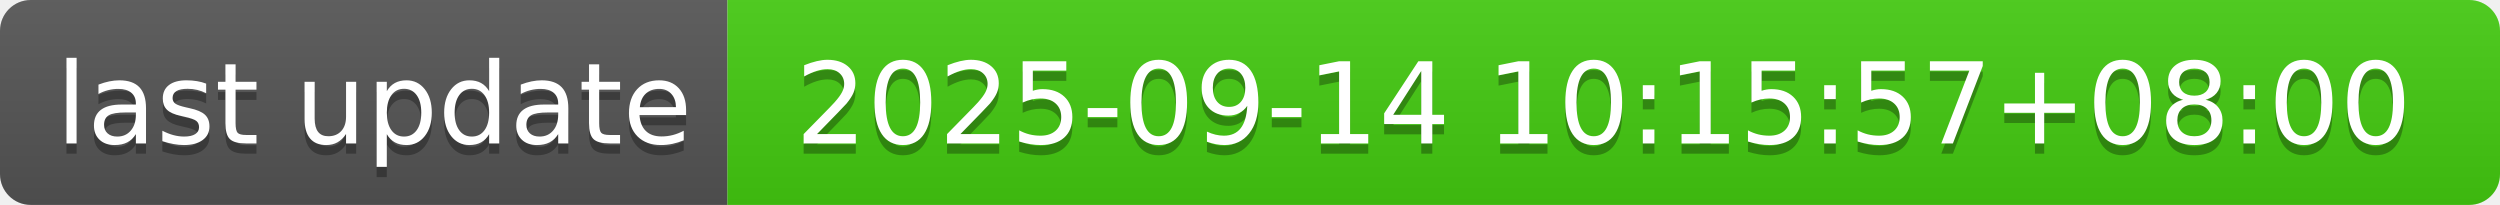
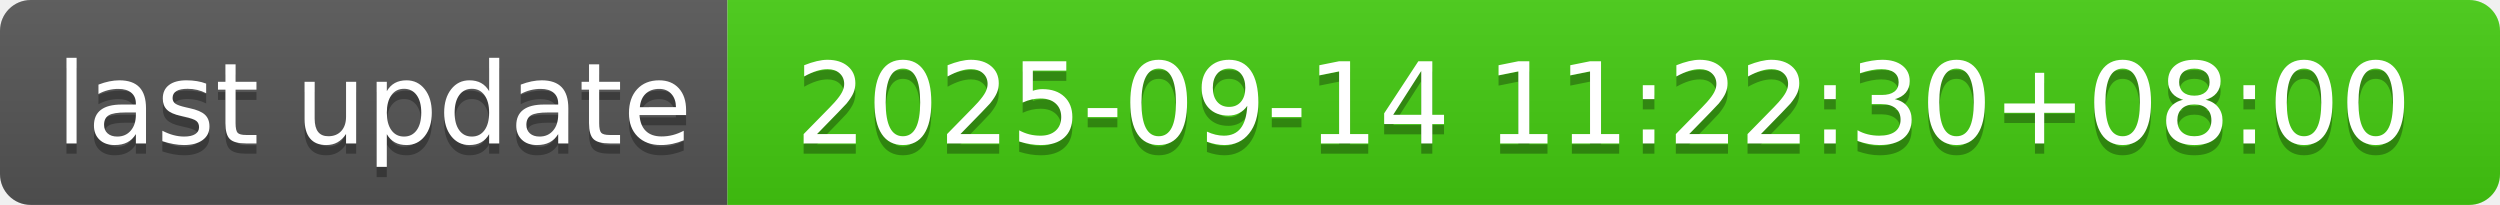
- <svg xmlns="http://www.w3.org/2000/svg" width="244" height="20" role="img" aria-label="last update: 2025-09-14 10:15:57+08:00">
+ <svg xmlns="http://www.w3.org/2000/svg" width="244" height="20" role="img" aria-label="last update: 2025-09-14 11:22:30+08:00">
  <linearGradient id="s" x2="0" y2="100%">
    <stop offset="0" stop-color="#bbb" stop-opacity=".1" />
    <stop offset="1" stop-opacity=".1" />
  </linearGradient>
  <clipPath id="r">
    <rect width="244" height="20" rx="3" fill="#fff" />
  </clipPath>
  <g clip-path="url(#r)">
    <rect width="71" height="20" fill="#555" />
    <rect x="71" width="173" height="20" fill="#4c1" />
    <rect width="244" height="20" fill="url(#s)" />
  </g>
  <g fill="#fff" text-anchor="middle" font-family="Verdana,Geneva,DejaVu Sans,sans-serif" text-rendering="geometricPrecision" font-size="110">
    <text aria-hidden="true" x="365" y="150" fill="#010101" fill-opacity=".3" transform="scale(.1)" textLength="610">last update</text>
    <text x="365" y="140" transform="scale(.1)" fill="#fff" textLength="610">last update</text>
-     <text aria-hidden="true" x="1565" y="150" fill="#010101" fill-opacity=".3" transform="scale(.1)" textLength="1630">2025-09-14 10:15:57+08:00</text>
-     <text x="1565" y="140" transform="scale(.1)" fill="#fff" textLength="1630">2025-09-14 10:15:57+08:00</text>
+     <text aria-hidden="true" x="1565" y="150" fill="#010101" fill-opacity=".3" transform="scale(.1)" textLength="1630">2025-09-14 11:22:30+08:00</text>
+     <text x="1565" y="140" transform="scale(.1)" fill="#fff" textLength="1630">2025-09-14 11:22:30+08:00</text>
  </g>
</svg>
